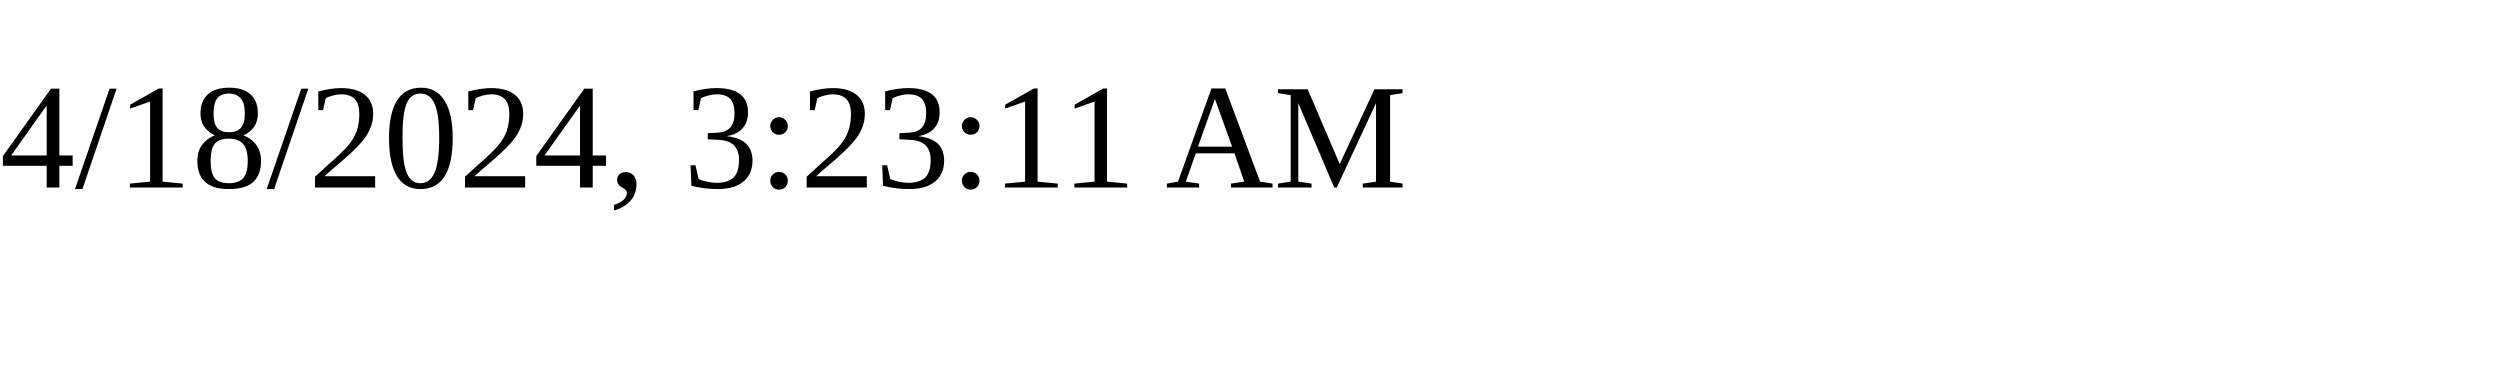
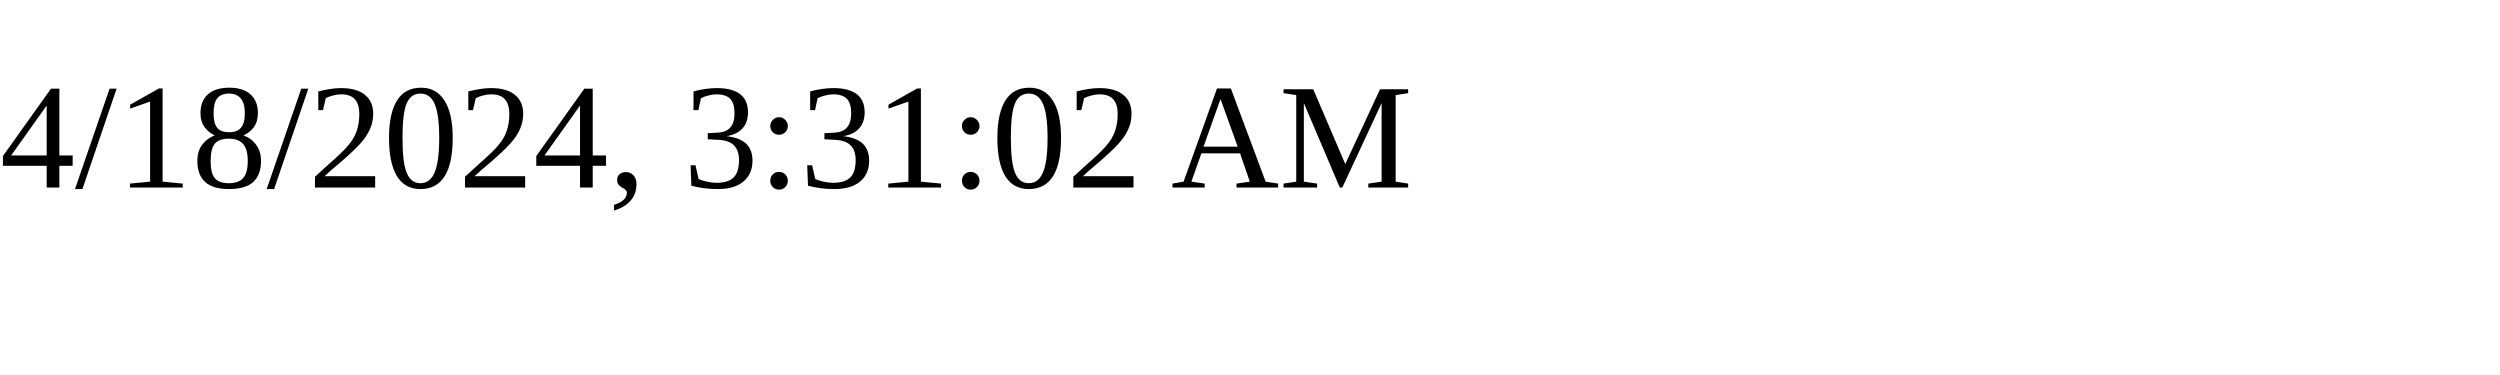
<svg xmlns="http://www.w3.org/2000/svg" height="30" width="200">
-   <text x="0" y="15">4/18/2024, 3:23:11 AM</text>
+   <text x="0" y="15">4/18/2024, 3:31:02 AM</text>
</svg>
